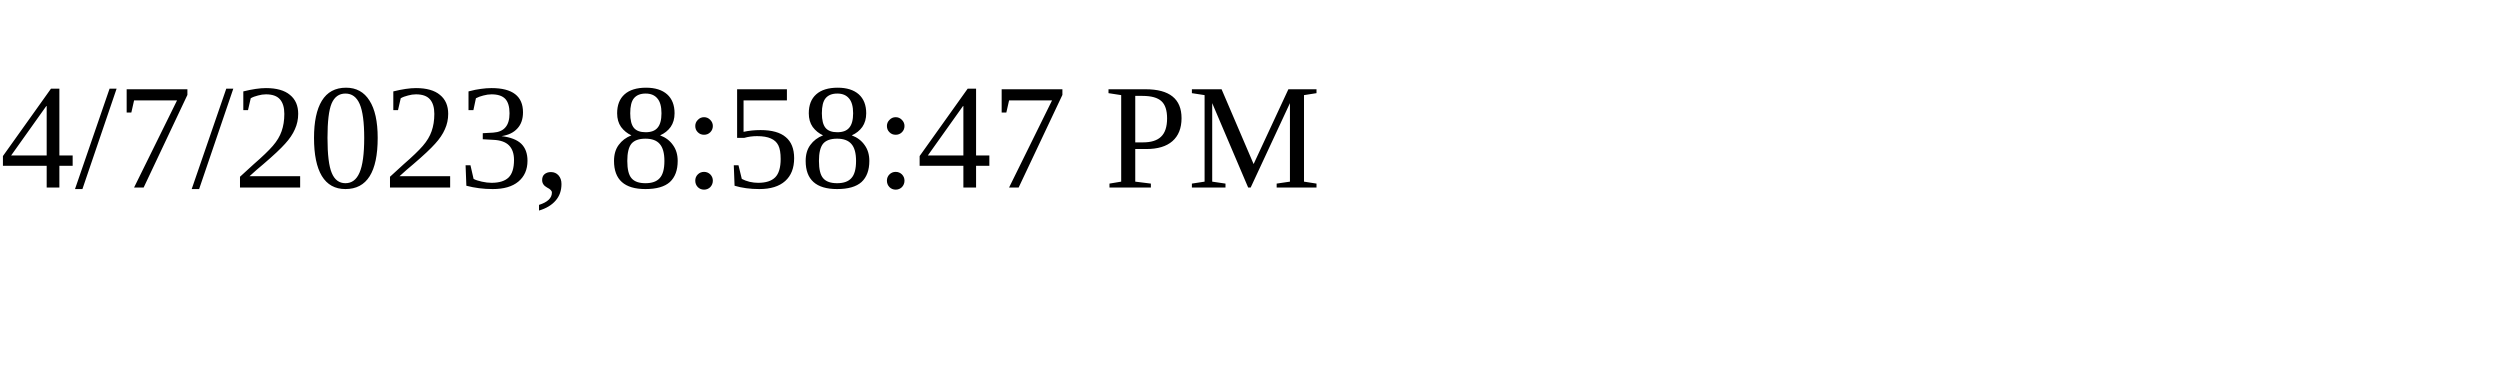
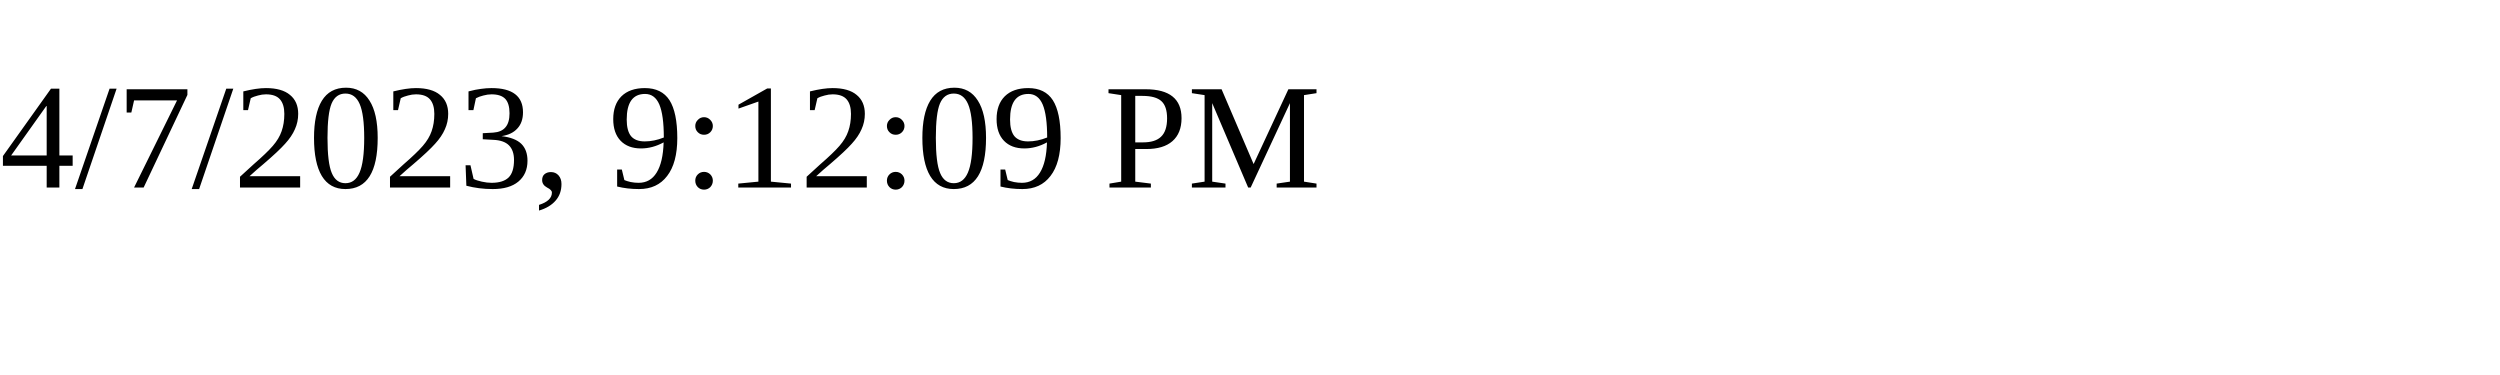
<svg xmlns="http://www.w3.org/2000/svg" height="30" width="200">
-   <text x="0" y="15">4/7/2023, 8:58:47 PM</text>
+   <text x="0" y="15">4/7/2023, 9:12:09 PM</text>
</svg>
